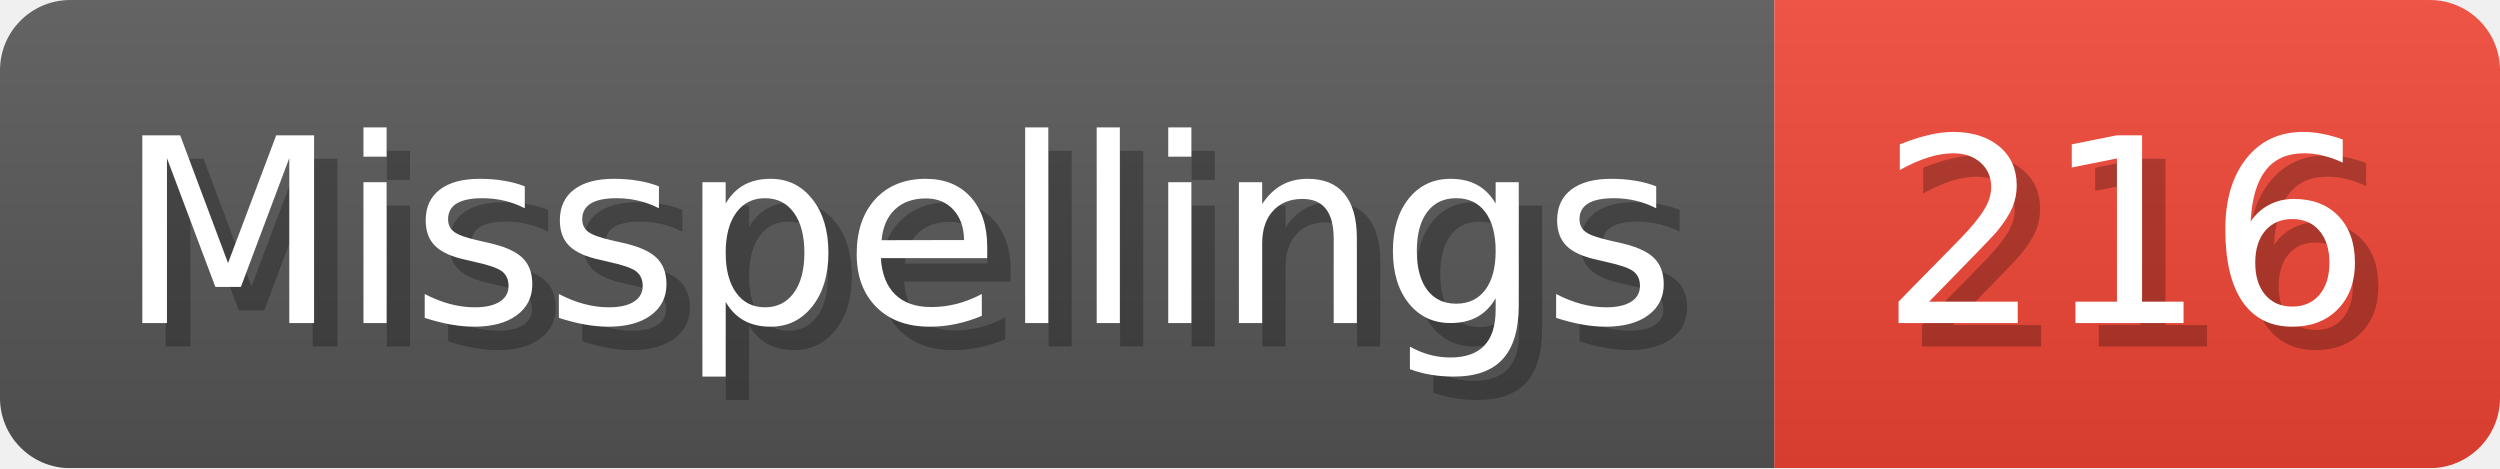
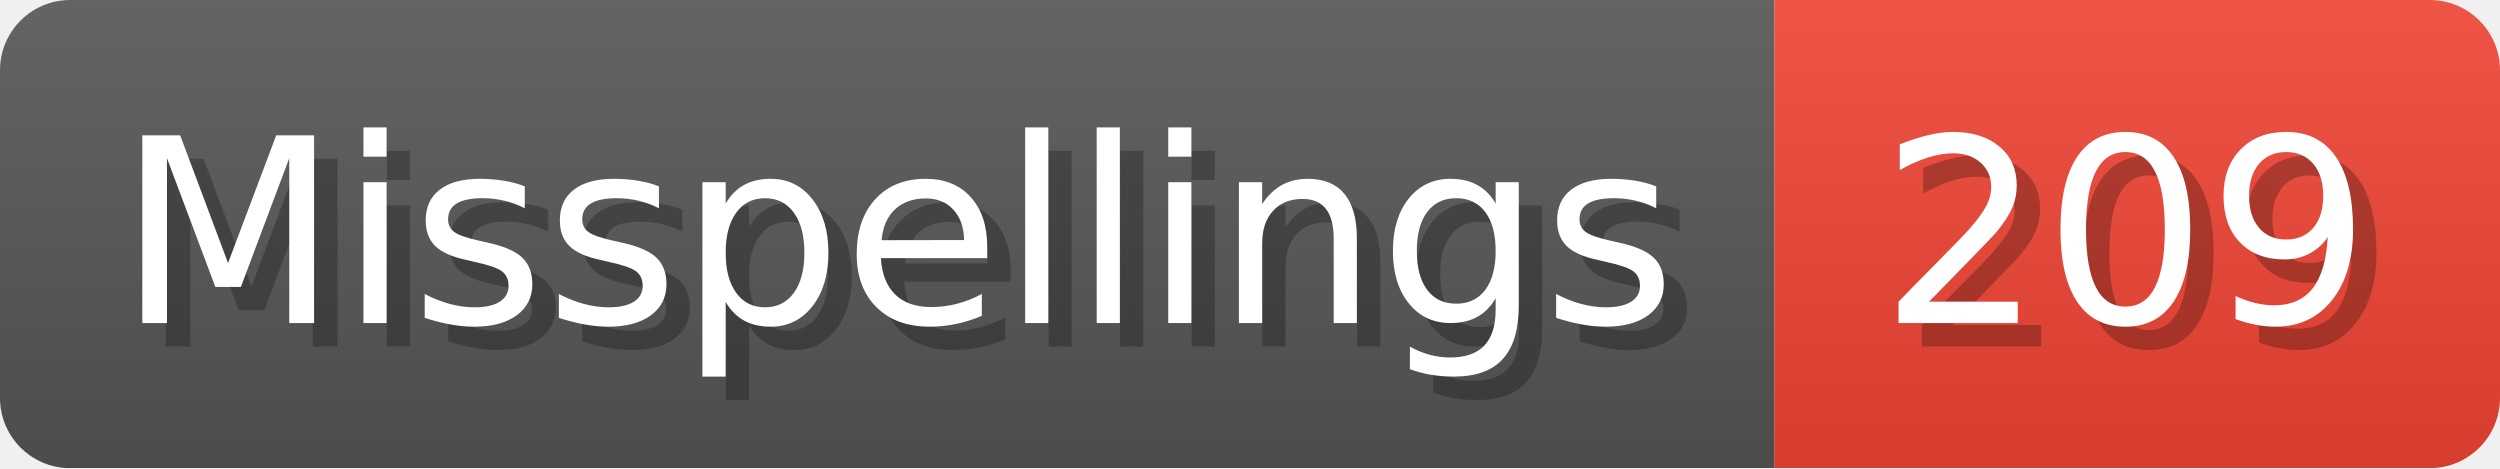
- <svg xmlns="http://www.w3.org/2000/svg" width="106.8" height="20" viewBox="0 0 1068 200" role="img" aria-label="Misspellings: 216">
+ <svg xmlns="http://www.w3.org/2000/svg" width="106.8" height="20" viewBox="0 0 1068 200" role="img" aria-label="Misspellings: 209">
  <linearGradient id="a" x2="0" y2="100%">
    <stop offset="0" stop-opacity=".1" stop-color="#EEE" />
    <stop offset="1" stop-opacity=".1" />
  </linearGradient>
  <mask id="m">
    <rect width="1068" height="200" rx="30" fill="#FFF" />
  </mask>
  <g mask="url(#m)">
    <rect width="758" height="200" fill="#555" />
    <rect width="310" height="200" fill="#E43" x="758" />
    <rect width="1068" height="200" fill="url(#a)" />
  </g>
  <g aria-hidden="true" fill="#fff" text-anchor="start" font-family="Verdana,DejaVu Sans,sans-serif" font-size="110">
    <text x="60" y="148" textLength="658" fill="#000" opacity="0.25">Misspellings</text>
    <text x="50" y="138" textLength="658">Misspellings</text>
-     <text x="813" y="148" textLength="210" fill="#000" opacity="0.25">216</text>
-     <text x="803" y="138" textLength="210">216</text>
+     <text x="813" y="148" textLength="210" fill="#000" opacity="0.25">209</text>
+     <text x="803" y="138" textLength="210">209</text>
  </g>
</svg>
